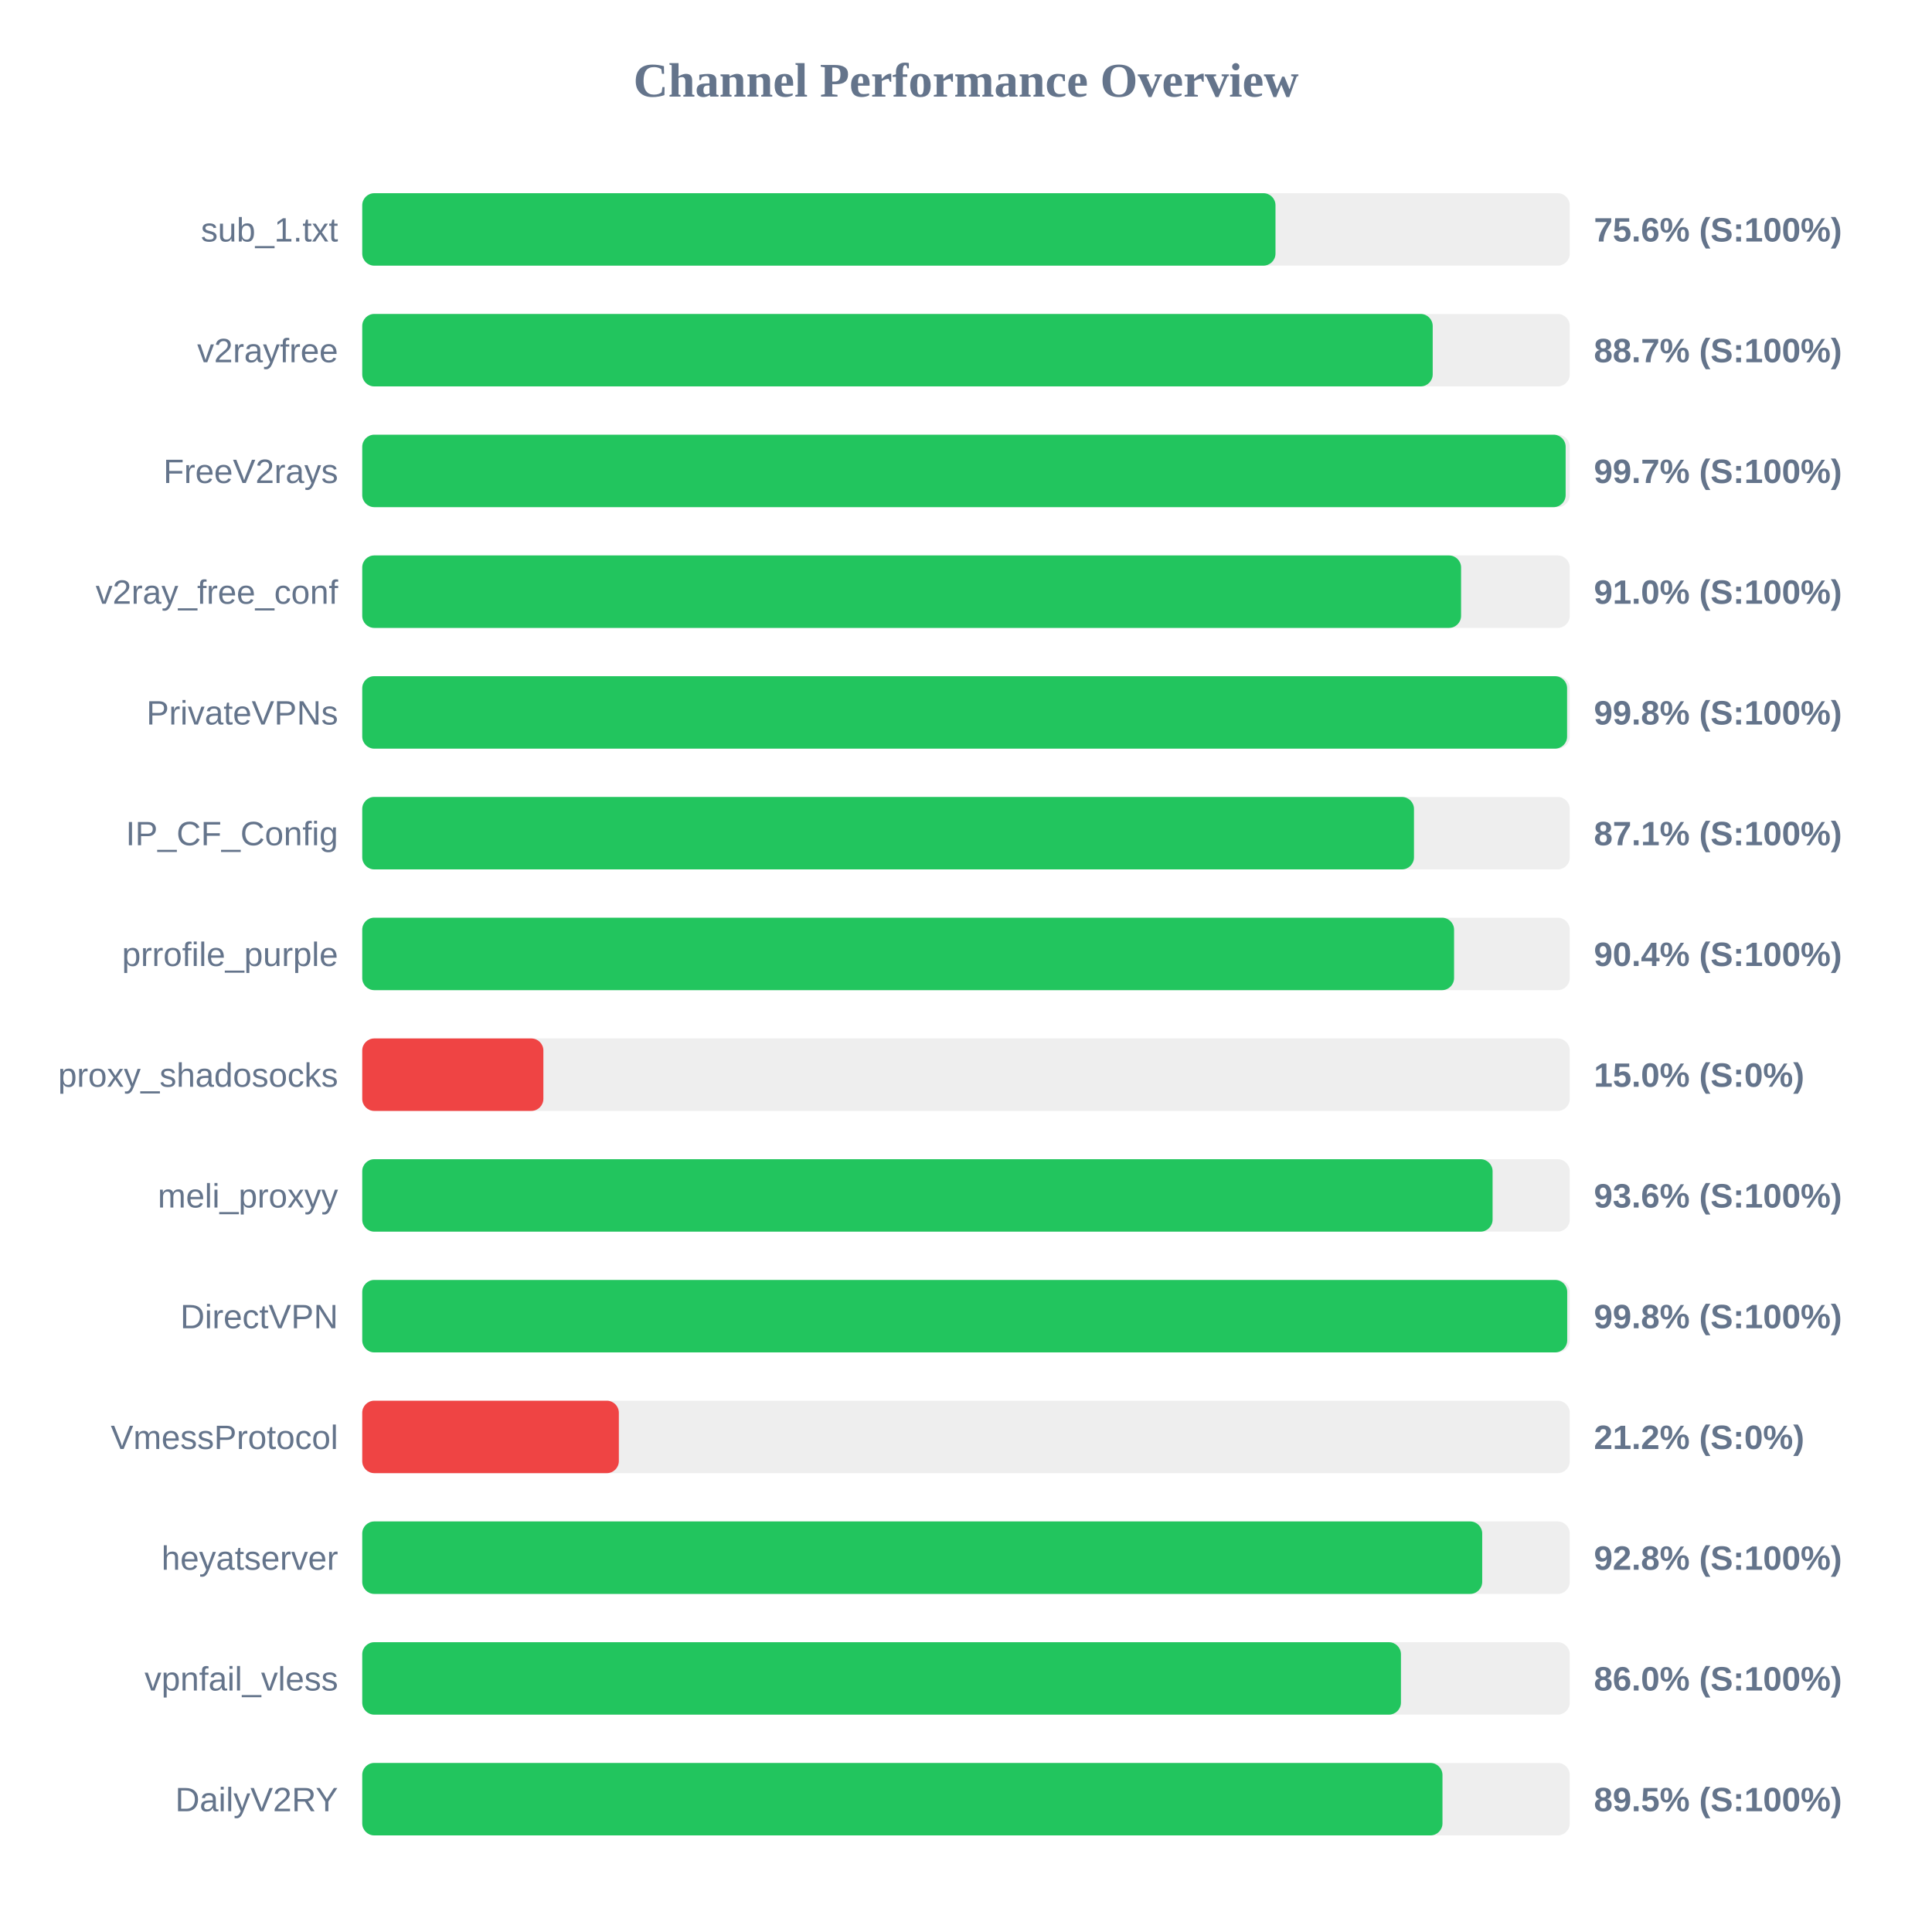
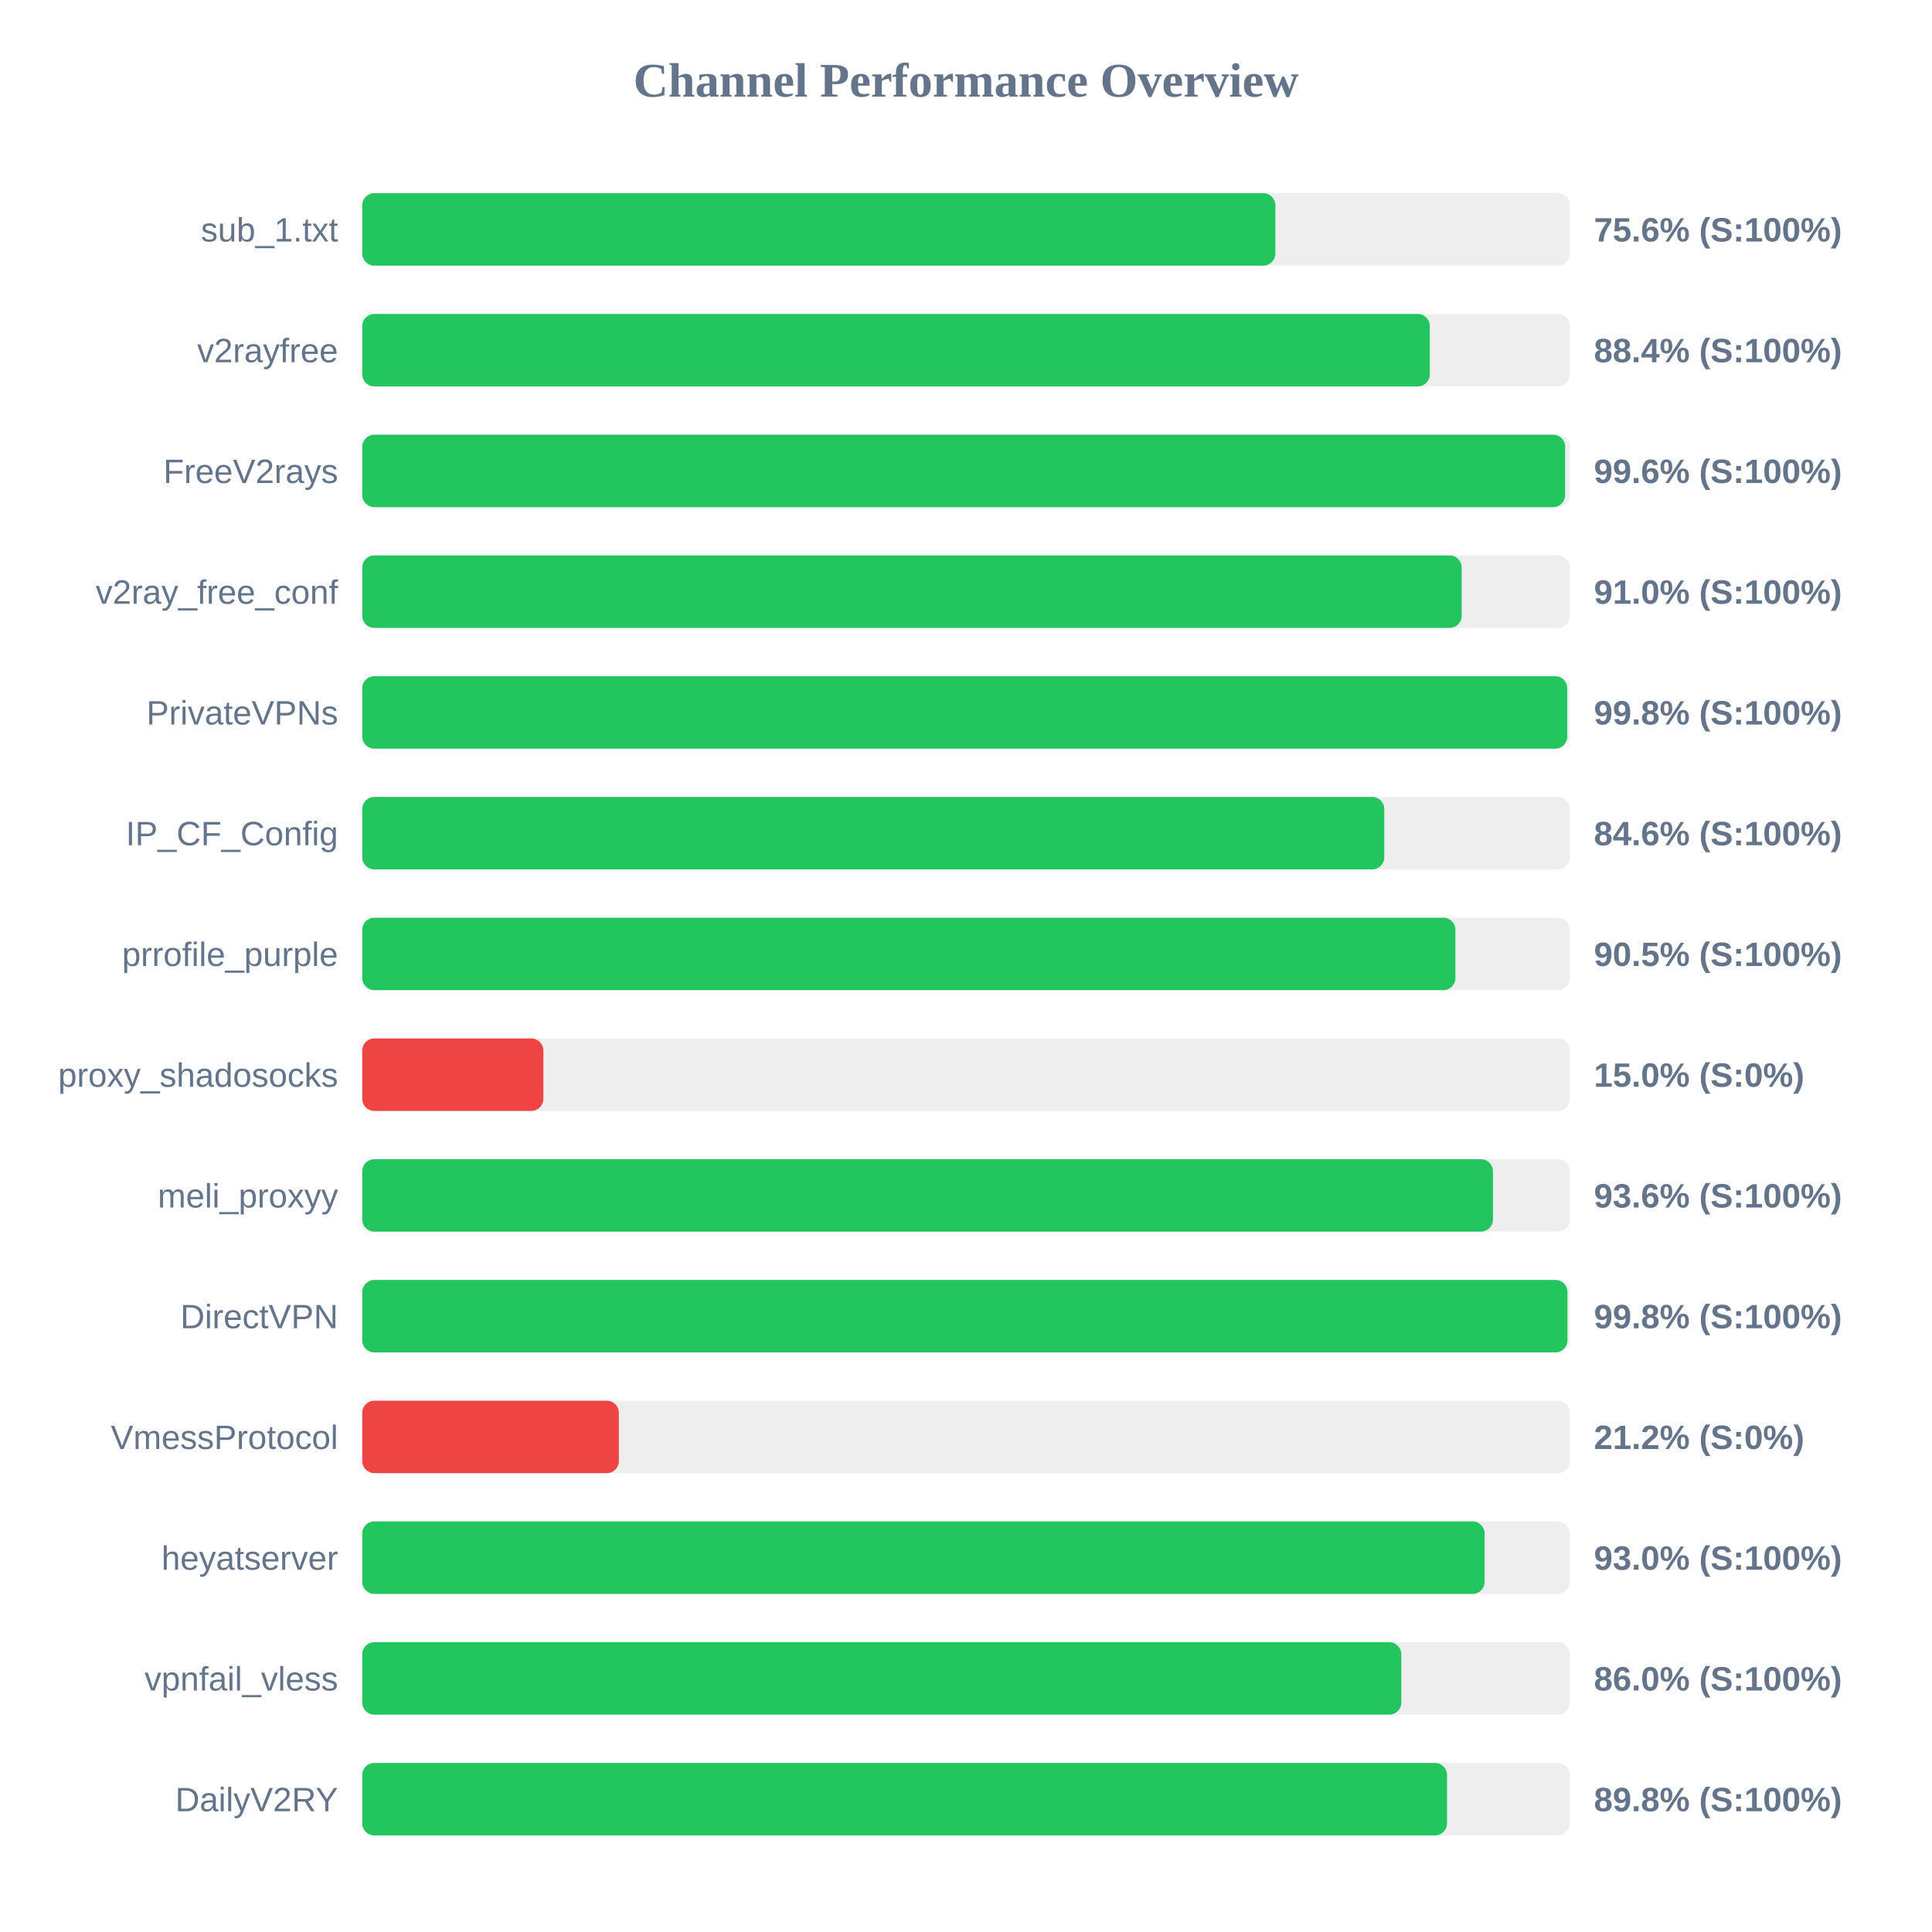
<svg xmlns="http://www.w3.org/2000/svg" width="800" height="800" version="1.1">
  <style>
        .row { font: 14px Arial; fill: #64748b; }
        .score { font: bold 14px Arial; fill: #64748b; }
    </style>
  <text x="400" y="40" text-anchor="middle" font-size="20px" font-weight="bold" fill="#64748b">Channel Performance Overview</text>
  <rect x="150" y="80" width="500" height="30" fill="#eee" rx="5" />
-   <rect x="150" y="80" width="378.15" height="30" fill="#22c55e" rx="5" />
+   <rect x="150" y="80" width="378.1" height="30" fill="#22c55e" rx="5" />
  <text x="140" y="100" text-anchor="end" class="row">sub_1.txt</text>
  <text x="660" y="100" text-anchor="start" class="score">75.6% (S:100%)</text>
  <rect x="150" y="130" width="500" height="30" fill="#eee" rx="5" />
-   <rect x="150" y="130" width="443.25" height="30" fill="#22c55e" rx="5" />
+   <rect x="150" y="130" width="442.05" height="30" fill="#22c55e" rx="5" />
  <text x="140" y="150" text-anchor="end" class="row">v2rayfree</text>
-   <text x="660" y="150" text-anchor="start" class="score">88.7% (S:100%)</text>
+   <text x="660" y="150" text-anchor="start" class="score">88.4% (S:100%)</text>
  <rect x="150" y="180" width="500" height="30" fill="#eee" rx="5" />
-   <rect x="150" y="180" width="498.3" height="30" fill="#22c55e" rx="5" />
+   <rect x="150" y="180" width="498.1" height="30" fill="#22c55e" rx="5" />
  <text x="140" y="200" text-anchor="end" class="row">FreeV2rays</text>
-   <text x="660" y="200" text-anchor="start" class="score">99.7% (S:100%)</text>
+   <text x="660" y="200" text-anchor="start" class="score">99.6% (S:100%)</text>
  <rect x="150" y="230" width="500" height="30" fill="#eee" rx="5" />
-   <rect x="150" y="230" width="455.0" height="30" fill="#22c55e" rx="5" />
+   <rect x="150" y="230" width="455.25" height="30" fill="#22c55e" rx="5" />
  <text x="140" y="250" text-anchor="end" class="row">v2ray_free_conf</text>
  <text x="660" y="250" text-anchor="start" class="score">91.0% (S:100%)</text>
  <rect x="150" y="280" width="500" height="30" fill="#eee" rx="5" />
-   <rect x="150" y="280" width="498.9" height="30" fill="#22c55e" rx="5" />
+   <rect x="150" y="280" width="498.95" height="30" fill="#22c55e" rx="5" />
  <text x="140" y="300" text-anchor="end" class="row">PrivateVPNs</text>
  <text x="660" y="300" text-anchor="start" class="score">99.8% (S:100%)</text>
  <rect x="150" y="330" width="500" height="30" fill="#eee" rx="5" />
-   <rect x="150" y="330" width="435.5" height="30" fill="#22c55e" rx="5" />
+   <rect x="150" y="330" width="423.2" height="30" fill="#22c55e" rx="5" />
  <text x="140" y="350" text-anchor="end" class="row">IP_CF_Config</text>
-   <text x="660" y="350" text-anchor="start" class="score">87.1% (S:100%)</text>
+   <text x="660" y="350" text-anchor="start" class="score">84.6% (S:100%)</text>
  <rect x="150" y="380" width="500" height="30" fill="#eee" rx="5" />
-   <rect x="150" y="380" width="452.1" height="30" fill="#22c55e" rx="5" />
+   <rect x="150" y="380" width="452.65" height="30" fill="#22c55e" rx="5" />
  <text x="140" y="400" text-anchor="end" class="row">prrofile_purple</text>
-   <text x="660" y="400" text-anchor="start" class="score">90.4% (S:100%)</text>
+   <text x="660" y="400" text-anchor="start" class="score">90.5% (S:100%)</text>
  <rect x="150" y="430" width="500" height="30" fill="#eee" rx="5" />
  <rect x="150" y="430" width="75.0" height="30" fill="#ef4444" rx="5" />
  <text x="140" y="450" text-anchor="end" class="row">proxy_shadosocks</text>
  <text x="660" y="450" text-anchor="start" class="score">15.0% (S:0%)</text>
  <rect x="150" y="480" width="500" height="30" fill="#eee" rx="5" />
-   <rect x="150" y="480" width="468.05" height="30" fill="#22c55e" rx="5" />
+   <rect x="150" y="480" width="468.2" height="30" fill="#22c55e" rx="5" />
  <text x="140" y="500" text-anchor="end" class="row">meli_proxyy</text>
  <text x="660" y="500" text-anchor="start" class="score">93.6% (S:100%)</text>
  <rect x="150" y="530" width="500" height="30" fill="#eee" rx="5" />
-   <rect x="150" y="530" width="498.95" height="30" fill="#22c55e" rx="5" />
+   <rect x="150" y="530" width="499.05" height="30" fill="#22c55e" rx="5" />
  <text x="140" y="550" text-anchor="end" class="row">DirectVPN</text>
  <text x="660" y="550" text-anchor="start" class="score">99.8% (S:100%)</text>
  <rect x="150" y="580" width="500" height="30" fill="#eee" rx="5" />
  <rect x="150" y="580" width="106.25" height="30" fill="#ef4444" rx="5" />
  <text x="140" y="600" text-anchor="end" class="row">VmessProtocol</text>
  <text x="660" y="600" text-anchor="start" class="score">21.2% (S:0%)</text>
  <rect x="150" y="630" width="500" height="30" fill="#eee" rx="5" />
-   <rect x="150" y="630" width="463.75" height="30" fill="#22c55e" rx="5" />
+   <rect x="150" y="630" width="464.75" height="30" fill="#22c55e" rx="5" />
  <text x="140" y="650" text-anchor="end" class="row">heyatserver</text>
-   <text x="660" y="650" text-anchor="start" class="score">92.8% (S:100%)</text>
+   <text x="660" y="650" text-anchor="start" class="score">93.0% (S:100%)</text>
  <rect x="150" y="680" width="500" height="30" fill="#eee" rx="5" />
-   <rect x="150" y="680" width="430.1" height="30" fill="#22c55e" rx="5" />
+   <rect x="150" y="680" width="430.25" height="30" fill="#22c55e" rx="5" />
  <text x="140" y="700" text-anchor="end" class="row">vpnfail_vless</text>
  <text x="660" y="700" text-anchor="start" class="score">86.0% (S:100%)</text>
  <rect x="150" y="730" width="500" height="30" fill="#eee" rx="5" />
-   <rect x="150" y="730" width="447.3" height="30" fill="#22c55e" rx="5" />
+   <rect x="150" y="730" width="449.2" height="30" fill="#22c55e" rx="5" />
  <text x="140" y="750" text-anchor="end" class="row">DailyV2RY</text>
-   <text x="660" y="750" text-anchor="start" class="score">89.5% (S:100%)</text>
+   <text x="660" y="750" text-anchor="start" class="score">89.8% (S:100%)</text>
</svg>
